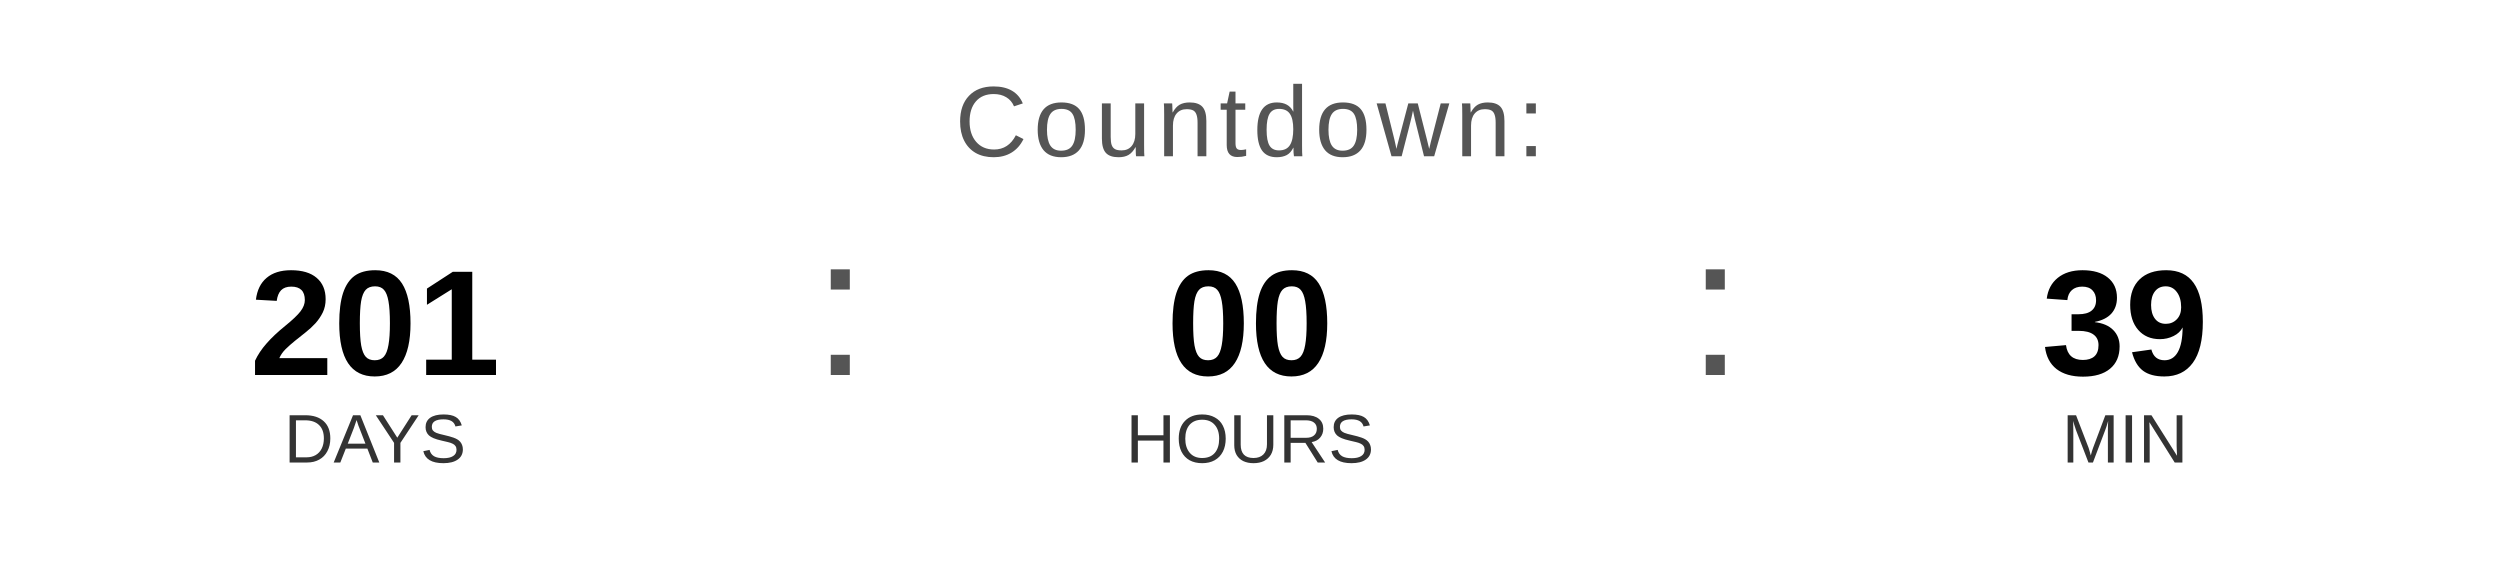
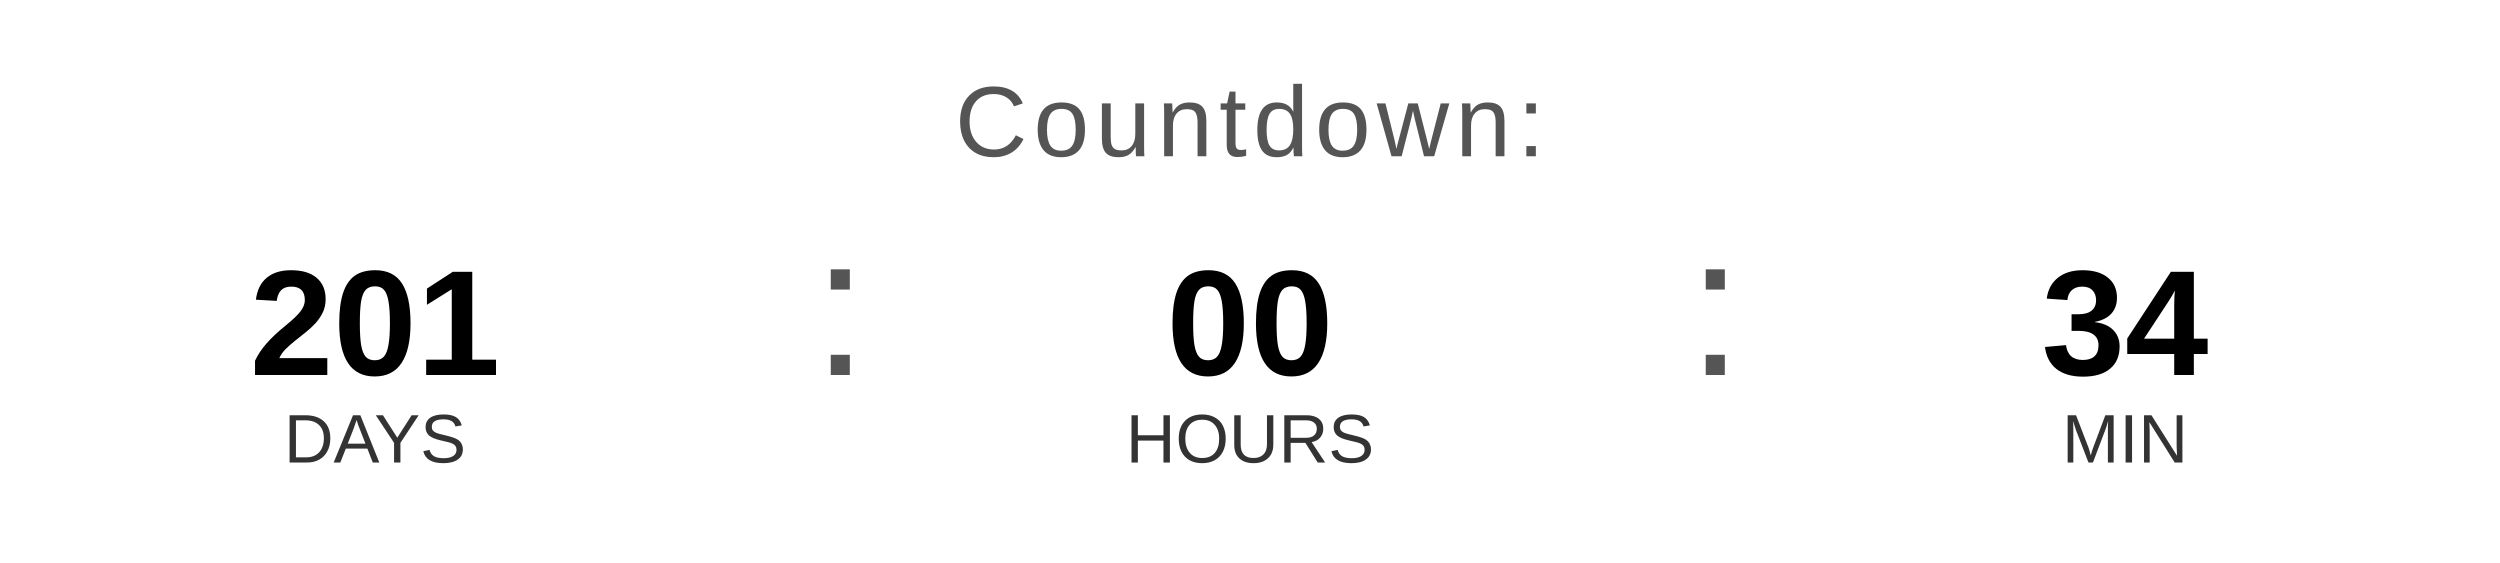
<svg xmlns="http://www.w3.org/2000/svg" width="400" height="90" viewBox="0 0 400 90">
  <text x="200" y="25" font-family="Arial, Helvetica, sans-serif" font-size="16" fill="#555555" text-anchor="middle" letter-spacing="1">
    Countdown:
  </text>
  <text x="60" y="60" font-family="Arial, Helvetica, sans-serif" font-size="24" font-weight="bold" fill="#000000" text-anchor="middle">201</text>
  <text x="60" y="74" font-family="Arial, Helvetica, sans-serif" font-size="11" fill="#333333" text-anchor="middle">DAYS</text>
  <text x="130" y="60" font-family="Arial, sans-serif" font-size="32" fill="#555555">:</text>
  <text x="200" y="60" font-family="Arial, Helvetica, sans-serif" font-size="24" font-weight="bold" fill="#000000" text-anchor="middle">00</text>
  <text x="200" y="74" font-family="Arial, Helvetica, sans-serif" font-size="11" fill="#333333" text-anchor="middle">HOURS</text>
  <text x="270" y="60" font-family="Arial, sans-serif" font-size="32" fill="#555555">:</text>
-   <text x="340" y="60" font-family="Arial, Helvetica, sans-serif" font-size="24" font-weight="bold" fill="#000000" text-anchor="middle">39</text>
+   <text x="340" y="60" font-family="Arial, Helvetica, sans-serif" font-size="24" font-weight="bold" fill="#000000" text-anchor="middle">34</text>
  <text x="340" y="74" font-family="Arial, Helvetica, sans-serif" font-size="11" fill="#333333" text-anchor="middle">MIN</text>
</svg>
